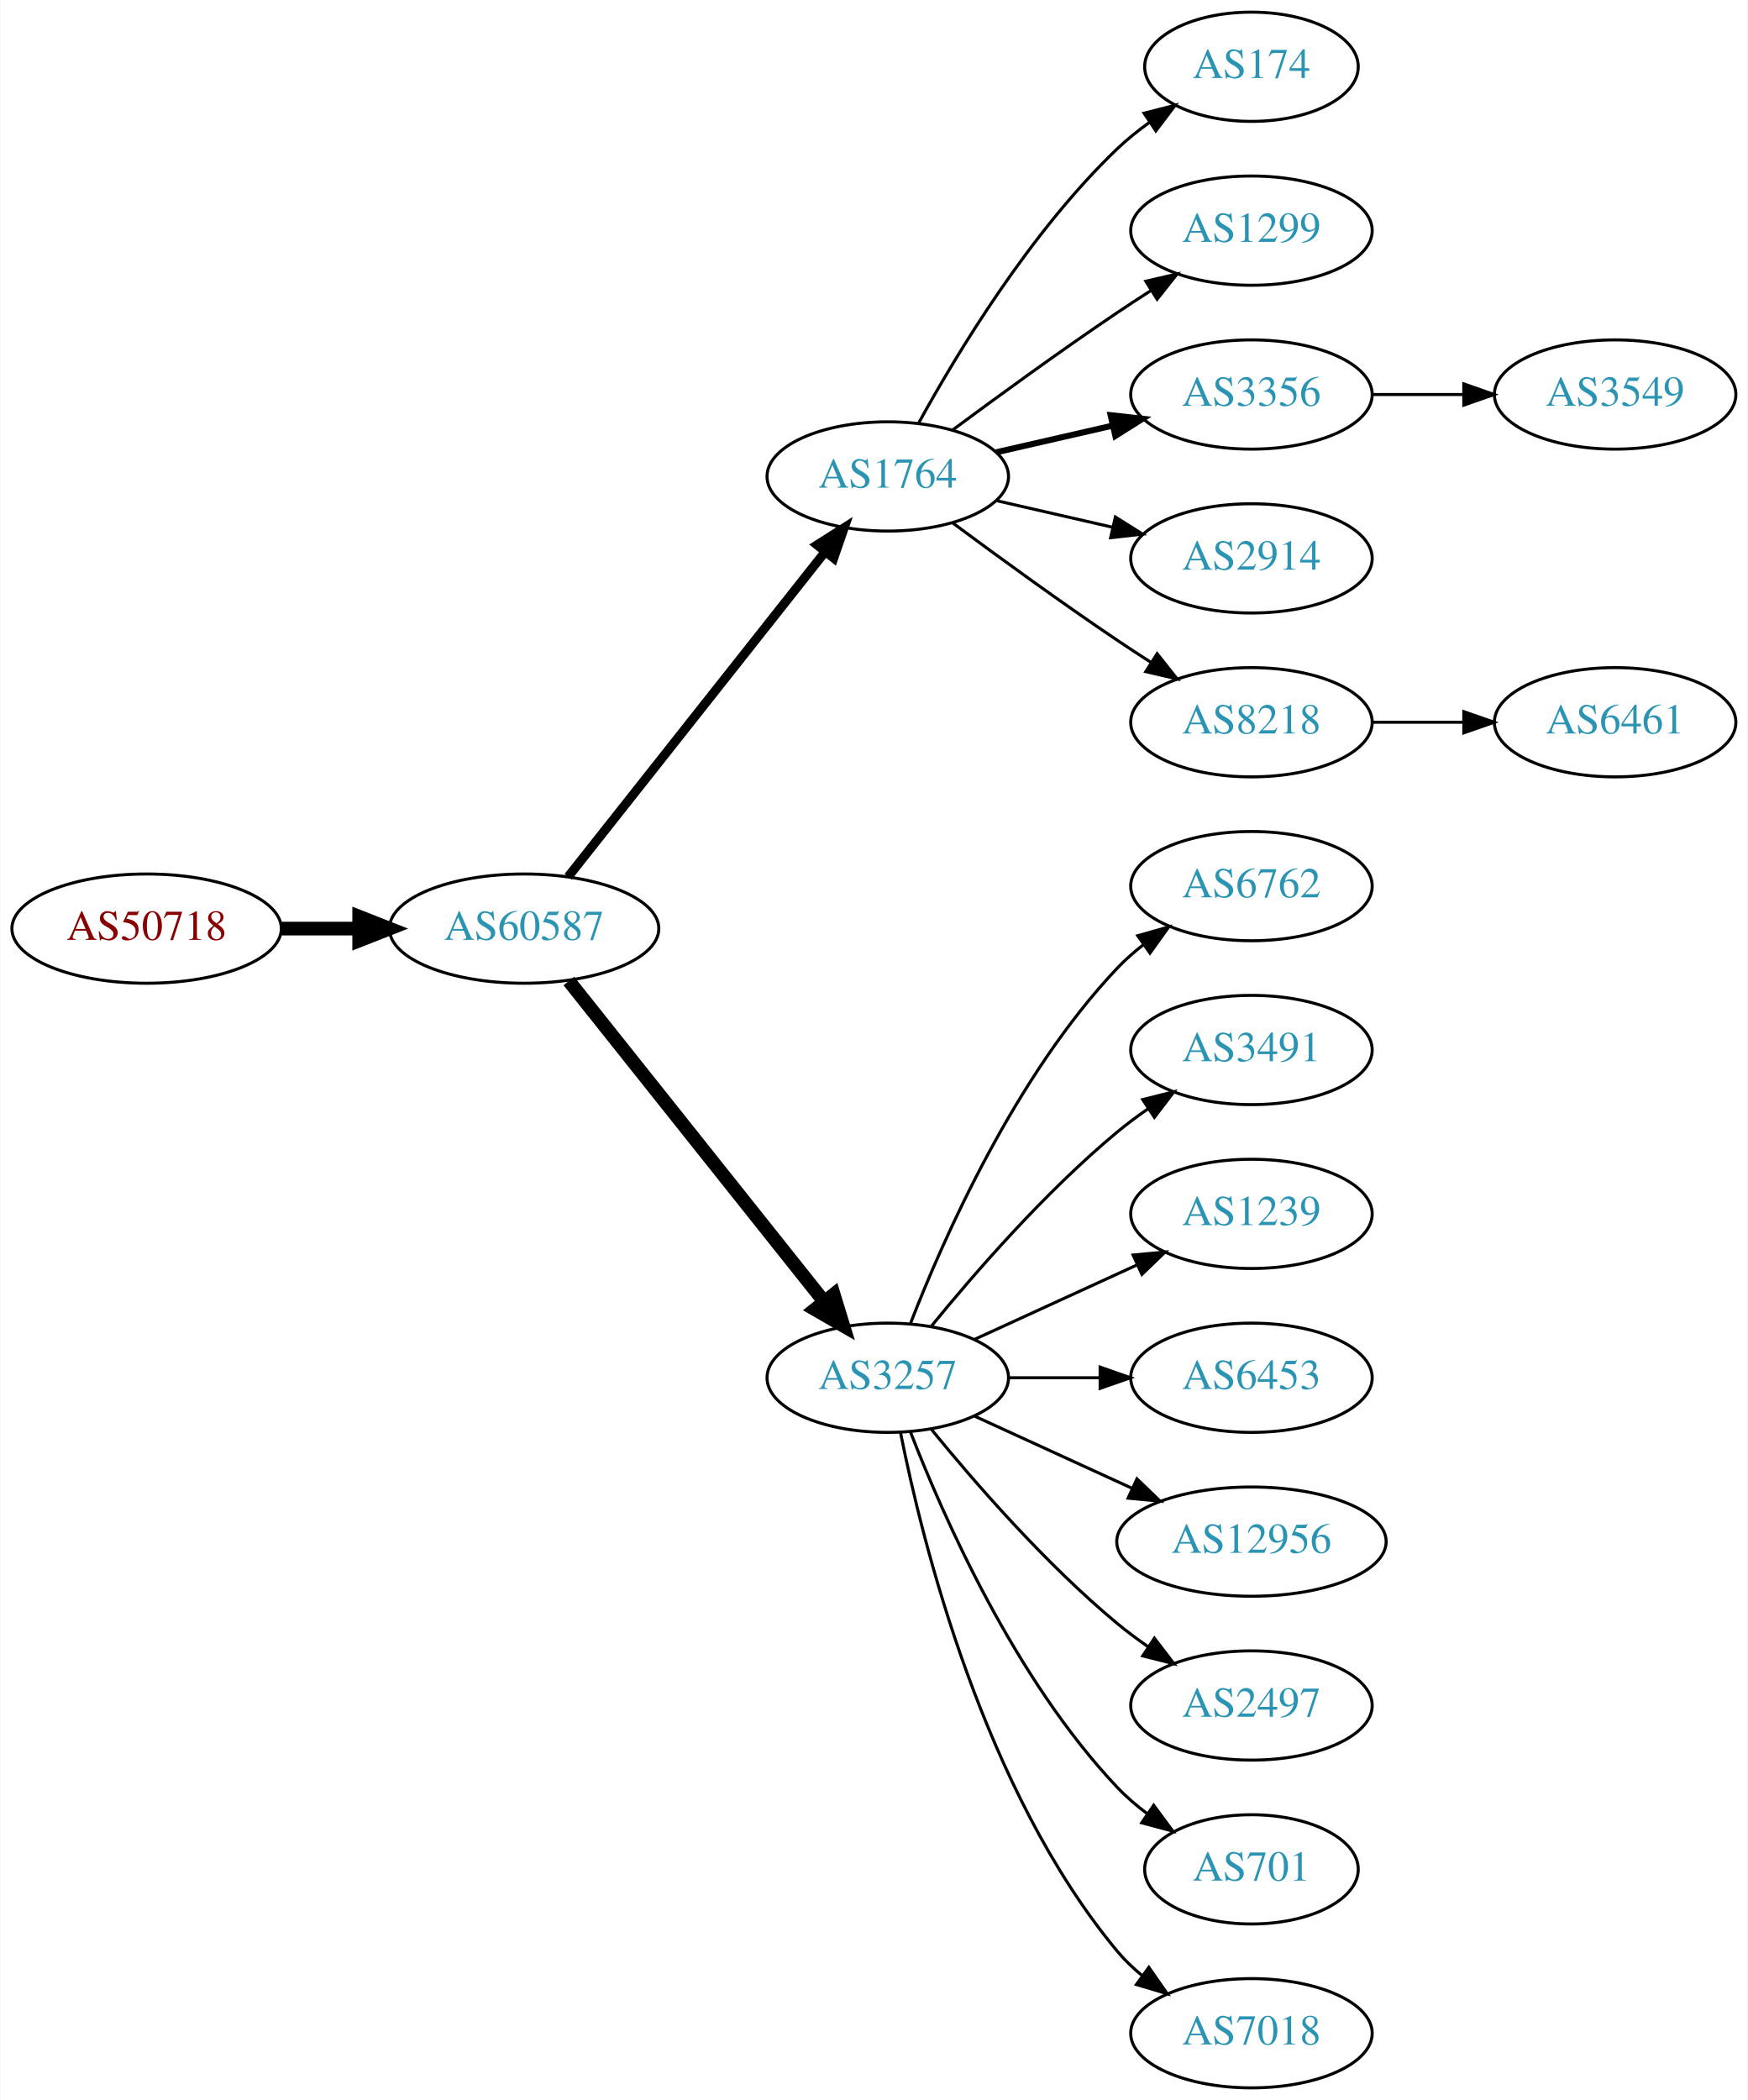
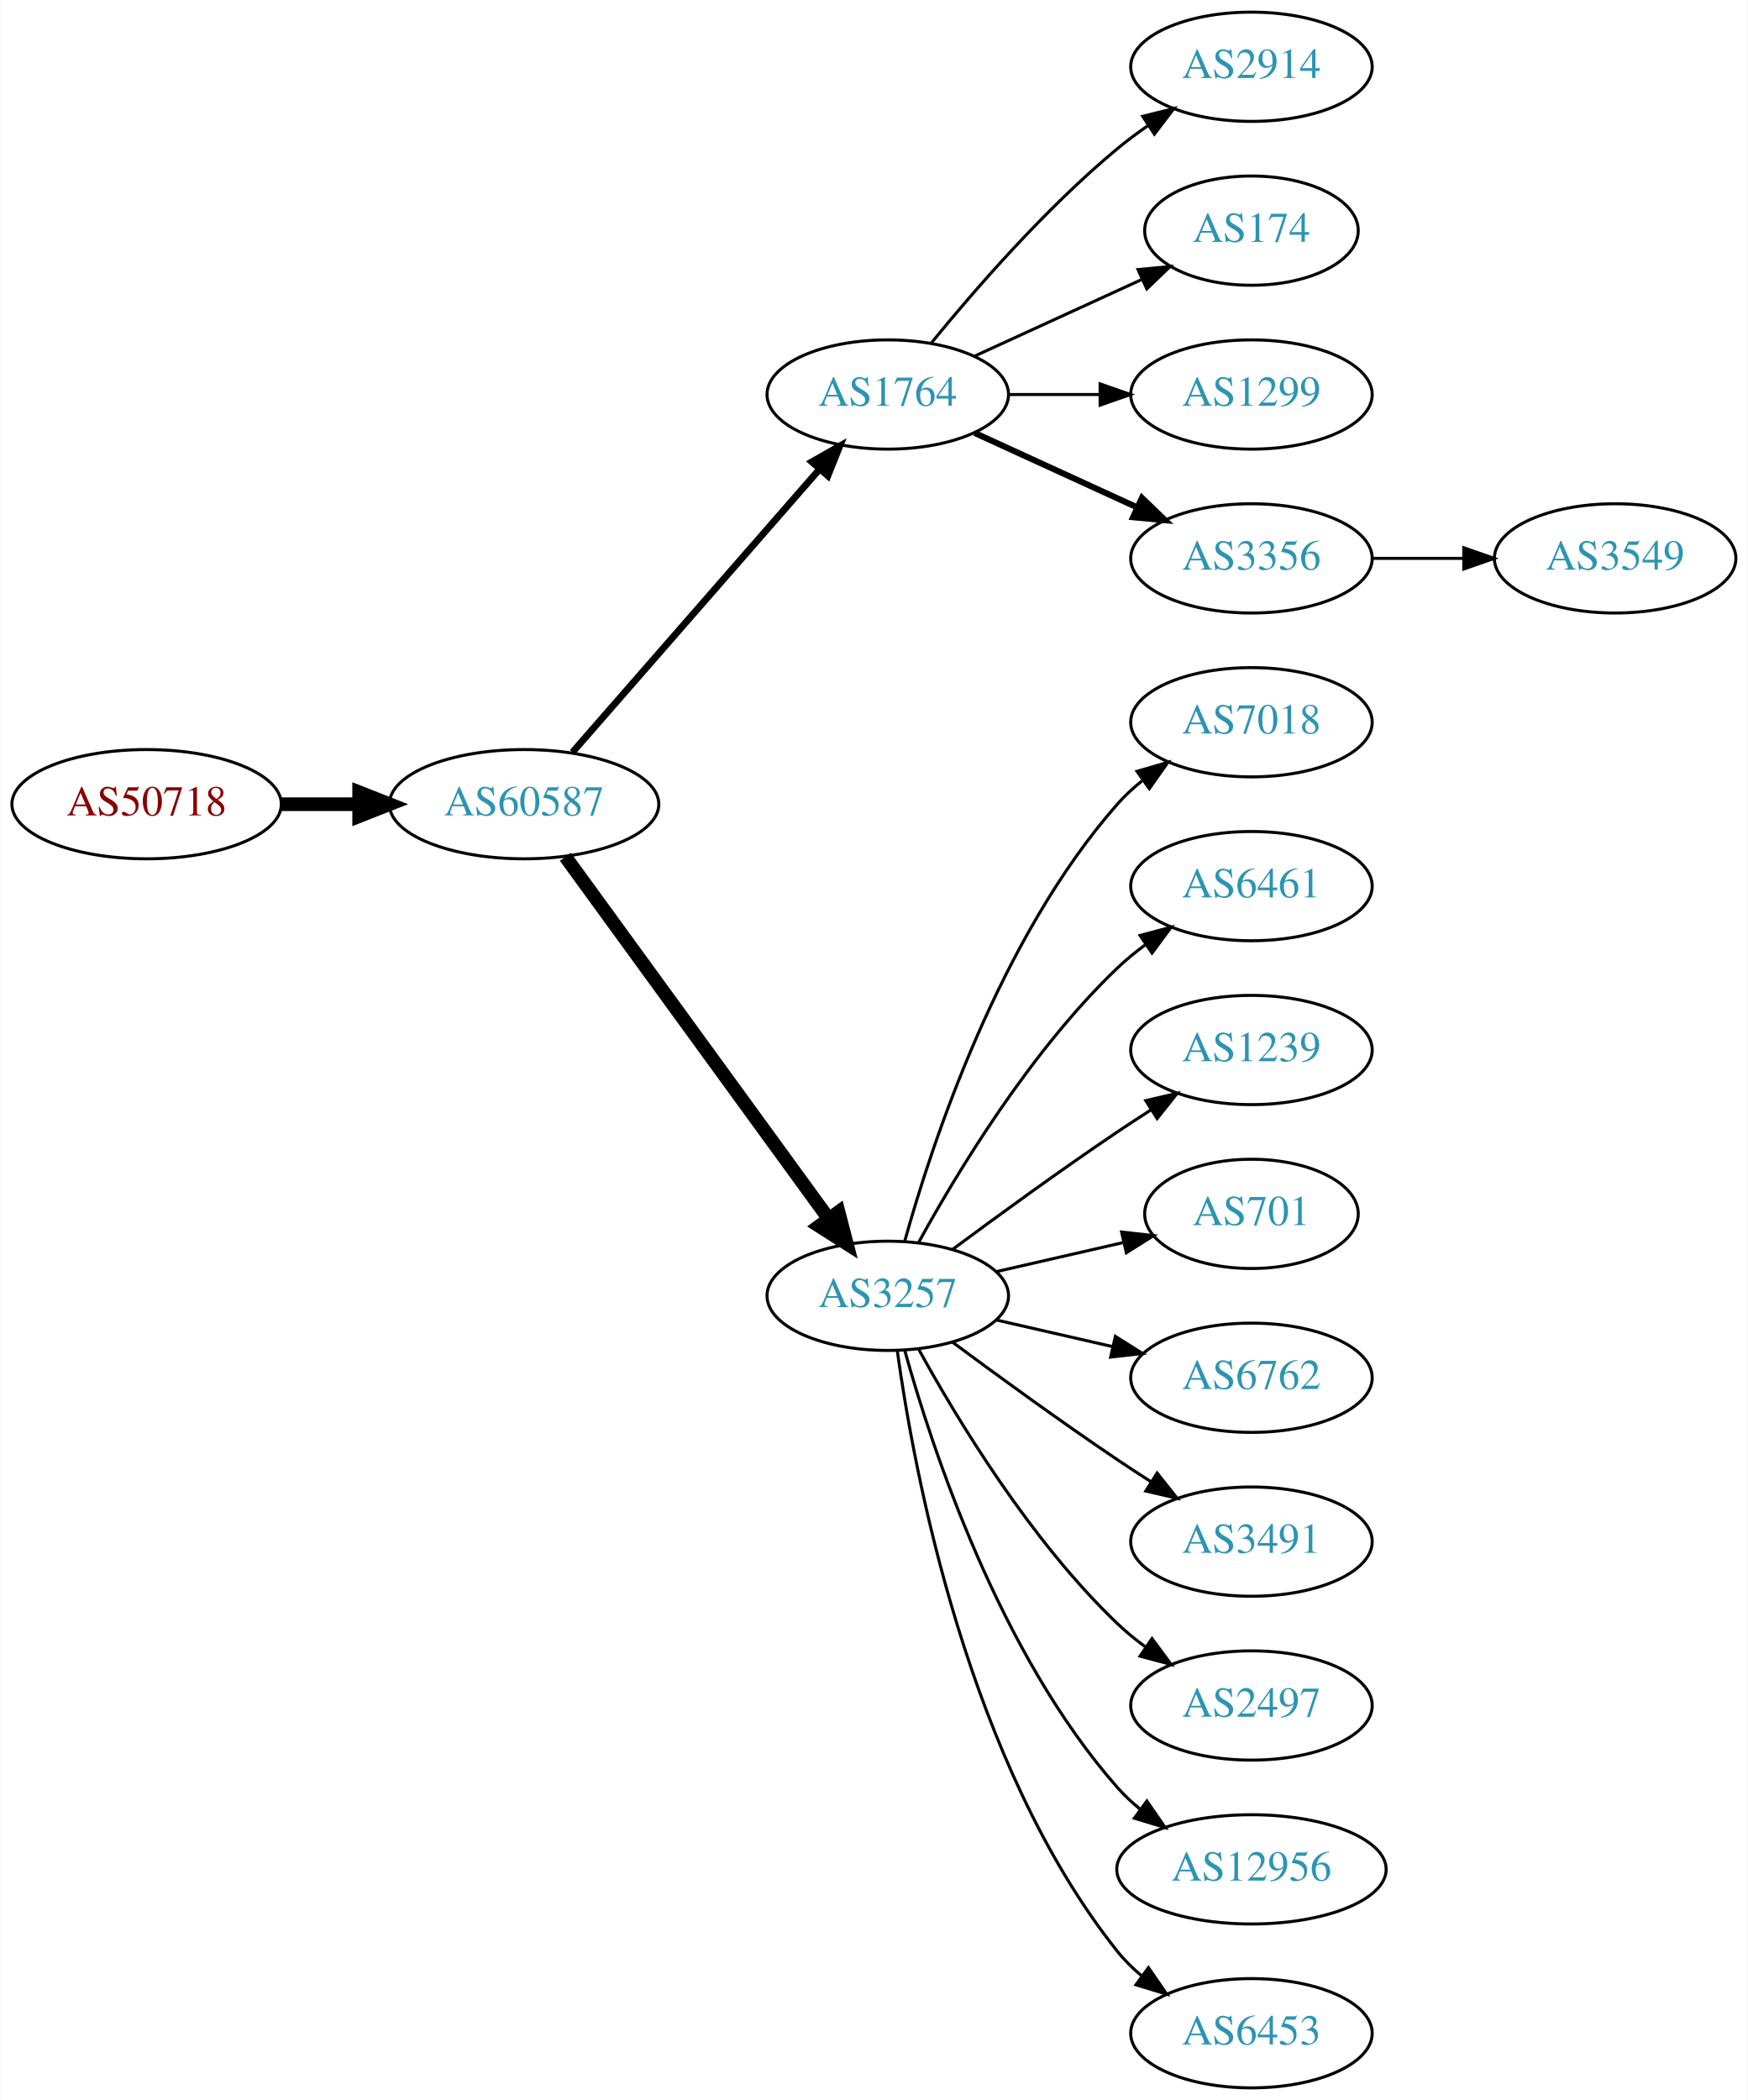
<svg xmlns="http://www.w3.org/2000/svg" xmlns:xlink="http://www.w3.org/1999/xlink" width="576pt" height="692pt" viewBox="0.00 0.00 575.76 692.00">
  <g id="graph0" class="graph" transform="scale(1 1) rotate(0) translate(4 688)">
    <polygon fill="white" stroke="none" points="-4,4 -4,-688 571.762,-688 571.762,4 -4,4" />
    <g id="node1" class="node">
      <g id="a_node1">
        <a xlink:href="/asn/50718" xlink:title="AS50718 ~ Herrmann Fabian [AT]">
-           <ellipse fill="#ffffff" stroke="black" cx="44.196" cy="-382" rx="44.393" ry="18" />
-           <text text-anchor="middle" x="44.196" y="-378.3" font-family="Times,serif" font-size="14.00" fill="#880000">AS50718</text>
+           <ellipse fill="#ffffff" stroke="black" cx="44.196" cy="-423" rx="44.393" ry="18" />
+           <text text-anchor="middle" x="44.196" y="-419.3" font-family="Times,serif" font-size="14.00" fill="#880000">AS50718</text>
        </a>
      </g>
    </g>
    <g id="node2" class="node">
      <g id="a_node2">
        <a xlink:href="/asn/60587" xlink:title="AS60587 ~ XINON GmbH [AT]">
-           <ellipse fill="#ffffff" stroke="black" cx="168.588" cy="-382" rx="44.393" ry="18" />
-           <text text-anchor="middle" x="168.588" y="-378.3" font-family="Times,serif" font-size="14.00" fill="#2c94b3">AS60587</text>
+           <ellipse fill="#ffffff" stroke="black" cx="168.588" cy="-423" rx="44.393" ry="18" />
+           <text text-anchor="middle" x="168.588" y="-419.3" font-family="Times,serif" font-size="14.00" fill="#2c94b3">AS60587</text>
        </a>
      </g>
    </g>
    <g id="edge1" class="edge">
-       <path fill="none" stroke="black" stroke-width="4.5" d="M88.692,-382C96.898,-382 105.569,-382 114.041,-382" />
-       <polygon fill="black" stroke="black" stroke-width="4.5" points="114.233,-385.938 124.233,-382 114.233,-378.063 114.233,-385.938" />
+       <path fill="none" stroke="black" stroke-width="4.5" d="M88.692,-423C96.898,-423 105.569,-423 114.041,-423" />
+       <polygon fill="black" stroke="black" stroke-width="4.5" points="114.233,-426.938 124.233,-423 114.233,-419.063 114.233,-426.938" />
    </g>
    <g id="node3" class="node">
      <g id="a_node3">
        <a xlink:href="/asn/1764" xlink:title="AS1764 ~ NEXTLAYER-AS [AT]">
-           <ellipse fill="#ffffff" stroke="black" cx="288.431" cy="-531" rx="39.794" ry="18" />
-           <text text-anchor="middle" x="288.431" y="-527.3" font-family="Times,serif" font-size="14.00" fill="#2c94b3">AS1764</text>
+           <ellipse fill="#ffffff" stroke="black" cx="288.431" cy="-558" rx="39.794" ry="18" />
+           <text text-anchor="middle" x="288.431" y="-554.3" font-family="Times,serif" font-size="14.00" fill="#2c94b3">AS1764</text>
        </a>
      </g>
    </g>
    <g id="edge2" class="edge">
-       <path fill="none" stroke="black" stroke-width="3" d="M183.106,-399.092C203.884,-425.364 243.775,-475.802 267.757,-506.125" />
-       <polygon fill="black" stroke="black" stroke-width="3" points="265.122,-508.435 274.07,-514.107 270.612,-504.093 265.122,-508.435" />
+       <path fill="none" stroke="black" stroke-width="2.25" d="M184.513,-440.098C205.056,-463.631 242.175,-506.155 265.771,-533.187" />
+       <polygon fill="black" stroke="black" stroke-width="2.25" points="263.414,-535.809 272.627,-541.041 268.688,-531.206 263.414,-535.809" />
    </g>
    <g id="node4" class="node">
      <g id="a_node4">
        <a xlink:href="/asn/3257" xlink:title="AS3257 ~ GTT [DE]">
-           <ellipse fill="#ffffff" stroke="black" cx="288.431" cy="-234" rx="39.794" ry="18" />
-           <text text-anchor="middle" x="288.431" y="-230.3" font-family="Times,serif" font-size="14.00" fill="#2c94b3">AS3257</text>
+           <ellipse fill="#ffffff" stroke="black" cx="288.431" cy="-261" rx="39.794" ry="18" />
+           <text text-anchor="middle" x="288.431" y="-257.3" font-family="Times,serif" font-size="14.00" fill="#2c94b3">AS3257</text>
        </a>
      </g>
    </g>
    <g id="edge3" class="edge">
-       <path fill="none" stroke="black" stroke-width="4.5" d="M183.337,-364.733C204.093,-338.666 243.538,-289.126 267.462,-259.079" />
-       <polygon fill="black" stroke="black" stroke-width="4.5" points="270.621,-261.433 273.77,-251.157 264.46,-256.528 270.621,-261.433" />
+       <path fill="none" stroke="black" stroke-width="4.5" d="M182.199,-405.663C203.02,-377.04 244.683,-319.767 268.871,-286.514" />
+       <polygon fill="black" stroke="black" stroke-width="4.5" points="272.212,-288.615 274.91,-278.212 265.844,-283.983 272.212,-288.615" />
    </g>
    <g id="node5" class="node">
      <g id="a_node5">
-         <a xlink:href="/asn/174" xlink:title="AS174 ~ Cogent Communications [US]">
-           <ellipse fill="#ffffff" stroke="black" cx="408.273" cy="-666" rx="35.194" ry="18" />
-           <text text-anchor="middle" x="408.273" y="-662.3" font-family="Times,serif" font-size="14.00" fill="#2c94b3">AS174</text>
+         <a xlink:href="/asn/2914" xlink:title="AS2914 ~ NTT America, Inc. [US]">
+           <ellipse fill="#ffffff" stroke="black" cx="408.273" cy="-666" rx="39.794" ry="18" />
+           <text text-anchor="middle" x="408.273" y="-662.3" font-family="Times,serif" font-size="14.00" fill="#2c94b3">AS2914</text>
        </a>
      </g>
    </g>
    <g id="edge4" class="edge">
-       <path fill="none" stroke="black" d="M298.672,-548.713C311.218,-571.561 335.394,-611.611 364.077,-639 367.331,-642.107 370.998,-645.046 374.785,-647.76" />
-       <polygon fill="black" stroke="black" points="372.887,-650.701 383.153,-653.322 376.762,-644.872 372.887,-650.701" />
+       <path fill="none" stroke="black" d="M302.85,-575.065C316.964,-592.375 340.379,-619.345 364.077,-639 367.294,-641.668 370.794,-644.27 374.365,-646.741" />
+       <polygon fill="black" stroke="black" points="372.442,-649.666 382.721,-652.236 376.288,-643.817 372.442,-649.666" />
    </g>
    <g id="node6" class="node">
      <g id="a_node6">
-         <a xlink:href="/asn/1299" xlink:title="AS1299 ~ Telia Carrier [EU]">
-           <ellipse fill="#ffffff" stroke="black" cx="408.273" cy="-612" rx="39.794" ry="18" />
-           <text text-anchor="middle" x="408.273" y="-608.3" font-family="Times,serif" font-size="14.00" fill="#2c94b3">AS1299</text>
+         <a xlink:href="/asn/174" xlink:title="AS174 ~ Cogent Communications [US]">
+           <ellipse fill="#ffffff" stroke="black" cx="408.273" cy="-612" rx="35.194" ry="18" />
+           <text text-anchor="middle" x="408.273" y="-608.3" font-family="Times,serif" font-size="14.00" fill="#2c94b3">AS174</text>
        </a>
      </g>
    </g>
    <g id="edge5" class="edge">
-       <path fill="none" stroke="black" d="M309.761,-546.277C324.623,-557.304 345.368,-572.407 364.077,-585 367.626,-587.389 371.377,-589.839 375.125,-592.242" />
-       <polygon fill="black" stroke="black" points="373.451,-595.325 383.774,-597.712 377.193,-589.409 373.451,-595.325" />
+       <path fill="none" stroke="black" d="M317.06,-570.661C333.476,-578.183 354.457,-587.798 372.054,-595.861" />
+       <polygon fill="black" stroke="black" points="370.883,-599.174 381.432,-600.158 373.799,-592.811 370.883,-599.174" />
    </g>
    <g id="node7" class="node">
      <g id="a_node7">
-         <a xlink:href="/asn/3356" xlink:title="AS3356 ~ Level 3 Parent, LLC [US]">
+         <a xlink:href="/asn/1299" xlink:title="AS1299 ~ Telia Carrier [EU]">
          <ellipse fill="#ffffff" stroke="black" cx="408.273" cy="-558" rx="39.794" ry="18" />
-           <text text-anchor="middle" x="408.273" y="-554.3" font-family="Times,serif" font-size="14.00" fill="#2c94b3">AS3356</text>
+           <text text-anchor="middle" x="408.273" y="-554.3" font-family="Times,serif" font-size="14.00" fill="#2c94b3">AS1299</text>
        </a>
      </g>
    </g>
    <g id="edge6" class="edge">
-       <path fill="none" stroke="black" stroke-width="2" d="M324.15,-538.955C336.15,-541.704 349.771,-544.825 362.463,-547.733" />
-       <polygon fill="black" stroke="black" stroke-width="2" points="361.866,-551.187 372.395,-550.009 363.429,-544.364 361.866,-551.187" />
+       <path fill="none" stroke="black" d="M328.343,-558C337.897,-558 348.246,-558 358.209,-558" />
+       <polygon fill="black" stroke="black" points="358.402,-561.5 368.402,-558 358.402,-554.5 358.402,-561.5" />
    </g>
    <g id="node8" class="node">
      <g id="a_node8">
-         <a xlink:href="/asn/2914" xlink:title="AS2914 ~ NTT America, Inc. [US]">
+         <a xlink:href="/asn/3356" xlink:title="AS3356 ~ Level 3 Parent, LLC [US]">
          <ellipse fill="#ffffff" stroke="black" cx="408.273" cy="-504" rx="39.794" ry="18" />
-           <text text-anchor="middle" x="408.273" y="-500.3" font-family="Times,serif" font-size="14.00" fill="#2c94b3">AS2914</text>
+           <text text-anchor="middle" x="408.273" y="-500.3" font-family="Times,serif" font-size="14.00" fill="#2c94b3">AS3356</text>
        </a>
      </g>
    </g>
    <g id="edge7" class="edge">
-       <path fill="none" stroke="black" d="M324.15,-523.045C336.15,-520.296 349.771,-517.175 362.463,-514.267" />
-       <polygon fill="black" stroke="black" points="363.429,-517.636 372.395,-511.991 361.866,-510.813 363.429,-517.636" />
+       <path fill="none" stroke="black" stroke-width="2" d="M317.06,-545.339C333.017,-538.027 353.287,-528.739 370.57,-520.819" />
+       <polygon fill="black" stroke="black" stroke-width="2" points="372.185,-523.929 379.818,-516.581 369.269,-517.565 372.185,-523.929" />
    </g>
    <g id="node9" class="node">
      <g id="a_node9">
-         <a xlink:href="/asn/8218" xlink:title="AS8218 ~ legacy Neotelecoms [FR]">
+         <a xlink:href="/asn/7018" xlink:title="AS7018 ~ AT&amp;T Services, Inc. [US]">
          <ellipse fill="#ffffff" stroke="black" cx="408.273" cy="-450" rx="39.794" ry="18" />
-           <text text-anchor="middle" x="408.273" y="-446.3" font-family="Times,serif" font-size="14.00" fill="#2c94b3">AS8218</text>
+           <text text-anchor="middle" x="408.273" y="-446.3" font-family="Times,serif" font-size="14.00" fill="#2c94b3">AS7018</text>
        </a>
      </g>
    </g>
    <g id="edge8" class="edge">
-       <path fill="none" stroke="black" d="M309.761,-515.723C324.623,-504.696 345.368,-489.593 364.077,-477 367.626,-474.611 371.377,-472.161 375.125,-469.758" />
-       <polygon fill="black" stroke="black" points="377.193,-472.591 383.774,-464.288 373.451,-466.675 377.193,-472.591" />
+       <path fill="none" stroke="black" d="M294.004,-278.946C302.909,-310.995 325.194,-378.842 364.077,-423 366.561,-425.821 369.411,-428.449 372.437,-430.871" />
+       <polygon fill="black" stroke="black" points="370.554,-433.828 380.726,-436.791 374.622,-428.131 370.554,-433.828" />
    </g>
    <g id="node10" class="node">
      <g id="a_node10">
-         <a xlink:href="/asn/6762" xlink:title="AS6762 ~ TELECOM ITALIA SPARKLE S.p.A. [IT]">
+         <a xlink:href="/asn/6461" xlink:title="AS6461 ~ Zayo Bandwidth [US]">
          <ellipse fill="#ffffff" stroke="black" cx="408.273" cy="-396" rx="39.794" ry="18" />
-           <text text-anchor="middle" x="408.273" y="-392.3" font-family="Times,serif" font-size="14.00" fill="#2c94b3">AS6762</text>
+           <text text-anchor="middle" x="408.273" y="-392.3" font-family="Times,serif" font-size="14.00" fill="#2c94b3">AS6461</text>
        </a>
      </g>
    </g>
    <g id="edge9" class="edge">
-       <path fill="none" stroke="black" d="M295.954,-251.994C306.704,-279.728 330.362,-333.429 364.077,-369 366.663,-371.728 369.581,-374.294 372.649,-376.677" />
-       <polygon fill="black" stroke="black" points="370.803,-379.658 380.997,-382.543 374.827,-373.93 370.803,-379.658" />
+       <path fill="none" stroke="black" d="M298.672,-278.713C311.218,-301.561 335.394,-341.611 364.077,-369 366.946,-371.739 370.134,-374.347 373.443,-376.785" />
+       <polygon fill="black" stroke="black" points="371.567,-379.742 381.803,-382.477 375.507,-373.956 371.567,-379.742" />
    </g>
    <g id="node11" class="node">
      <g id="a_node11">
-         <a xlink:href="/asn/3491" xlink:title="AS3491 ~ PCCW Global, Inc. [US]">
+         <a xlink:href="/asn/1239" xlink:title="AS1239 ~ Sprint [US]">
          <ellipse fill="#ffffff" stroke="black" cx="408.273" cy="-342" rx="39.794" ry="18" />
-           <text text-anchor="middle" x="408.273" y="-338.3" font-family="Times,serif" font-size="14.00" fill="#2c94b3">AS3491</text>
+           <text text-anchor="middle" x="408.273" y="-338.3" font-family="Times,serif" font-size="14.00" fill="#2c94b3">AS1239</text>
        </a>
      </g>
    </g>
    <g id="edge10" class="edge">
-       <path fill="none" stroke="black" d="M302.85,-251.065C316.964,-268.375 340.379,-295.345 364.077,-315 367.294,-317.668 370.794,-320.27 374.365,-322.741" />
-       <polygon fill="black" stroke="black" points="372.442,-325.666 382.721,-328.236 376.288,-319.817 372.442,-325.666" />
+       <path fill="none" stroke="black" d="M309.761,-276.277C324.623,-287.304 345.368,-302.407 364.077,-315 367.626,-317.389 371.377,-319.839 375.125,-322.242" />
+       <polygon fill="black" stroke="black" points="373.451,-325.325 383.774,-327.712 377.193,-319.409 373.451,-325.325" />
    </g>
    <g id="node12" class="node">
      <g id="a_node12">
-         <a xlink:href="/asn/1239" xlink:title="AS1239 ~ Sprint [US]">
-           <ellipse fill="#ffffff" stroke="black" cx="408.273" cy="-288" rx="39.794" ry="18" />
-           <text text-anchor="middle" x="408.273" y="-284.3" font-family="Times,serif" font-size="14.00" fill="#2c94b3">AS1239</text>
+         <a xlink:href="/asn/701" xlink:title="AS701 ~ UUNET [US]">
+           <ellipse fill="#ffffff" stroke="black" cx="408.273" cy="-288" rx="35.194" ry="18" />
+           <text text-anchor="middle" x="408.273" y="-284.3" font-family="Times,serif" font-size="14.00" fill="#2c94b3">AS701</text>
        </a>
      </g>
    </g>
    <g id="edge11" class="edge">
-       <path fill="none" stroke="black" d="M317.06,-246.661C333.017,-253.973 353.287,-263.261 370.57,-271.181" />
-       <polygon fill="black" stroke="black" points="369.269,-274.435 379.818,-275.419 372.185,-268.071 369.269,-274.435" />
+       <path fill="none" stroke="black" d="M324.15,-268.955C337.243,-271.955 352.265,-275.396 365.906,-278.522" />
+       <polygon fill="black" stroke="black" points="365.484,-282.016 376.013,-280.838 367.047,-275.193 365.484,-282.016" />
    </g>
    <g id="node13" class="node">
      <g id="a_node13">
-         <a xlink:href="/asn/6453" xlink:title="AS6453 ~ TATA COMMUNICATIONS (AMERICA) INC [US]">
+         <a xlink:href="/asn/6762" xlink:title="AS6762 ~ TELECOM ITALIA SPARKLE S.p.A. [IT]">
          <ellipse fill="#ffffff" stroke="black" cx="408.273" cy="-234" rx="39.794" ry="18" />
-           <text text-anchor="middle" x="408.273" y="-230.3" font-family="Times,serif" font-size="14.00" fill="#2c94b3">AS6453</text>
+           <text text-anchor="middle" x="408.273" y="-230.3" font-family="Times,serif" font-size="14.00" fill="#2c94b3">AS6762</text>
        </a>
      </g>
    </g>
    <g id="edge12" class="edge">
-       <path fill="none" stroke="black" d="M328.343,-234C337.897,-234 348.246,-234 358.209,-234" />
-       <polygon fill="black" stroke="black" points="358.402,-237.5 368.402,-234 358.402,-230.5 358.402,-237.5" />
+       <path fill="none" stroke="black" d="M324.15,-253.045C336.15,-250.296 349.771,-247.175 362.463,-244.267" />
+       <polygon fill="black" stroke="black" points="363.429,-247.636 372.395,-241.991 361.866,-240.813 363.429,-247.636" />
    </g>
    <g id="node14" class="node">
      <g id="a_node14">
-         <a xlink:href="/asn/12956" xlink:title="AS12956 ~ TELXIUS [ES]">
-           <ellipse fill="#ffffff" stroke="black" cx="408.273" cy="-180" rx="44.393" ry="18" />
-           <text text-anchor="middle" x="408.273" y="-176.3" font-family="Times,serif" font-size="14.00" fill="#2c94b3">AS12956</text>
+         <a xlink:href="/asn/3491" xlink:title="AS3491 ~ PCCW Global, Inc. [US]">
+           <ellipse fill="#ffffff" stroke="black" cx="408.273" cy="-180" rx="39.794" ry="18" />
+           <text text-anchor="middle" x="408.273" y="-176.3" font-family="Times,serif" font-size="14.00" fill="#2c94b3">AS3491</text>
        </a>
      </g>
    </g>
    <g id="edge13" class="edge">
-       <path fill="none" stroke="black" d="M317.06,-221.339C332.557,-214.238 352.124,-205.272 369.071,-197.506" />
-       <polygon fill="black" stroke="black" points="370.54,-200.683 378.173,-193.335 367.624,-194.319 370.54,-200.683" />
+       <path fill="none" stroke="black" d="M309.761,-245.723C324.623,-234.696 345.368,-219.593 364.077,-207 367.626,-204.611 371.377,-202.161 375.125,-199.758" />
+       <polygon fill="black" stroke="black" points="377.193,-202.591 383.774,-194.288 373.451,-196.675 377.193,-202.591" />
    </g>
    <g id="node15" class="node">
      <g id="a_node15">
        <a xlink:href="/asn/2497" xlink:title="AS2497 ~ Internet Initiative Japan Inc. [JP]">
          <ellipse fill="#ffffff" stroke="black" cx="408.273" cy="-126" rx="39.794" ry="18" />
          <text text-anchor="middle" x="408.273" y="-122.3" font-family="Times,serif" font-size="14.00" fill="#2c94b3">AS2497</text>
        </a>
      </g>
    </g>
    <g id="edge14" class="edge">
-       <path fill="none" stroke="black" d="M302.85,-216.935C316.964,-199.625 340.379,-172.655 364.077,-153 367.294,-150.332 370.794,-147.73 374.365,-145.259" />
-       <polygon fill="black" stroke="black" points="376.288,-148.183 382.721,-139.764 372.442,-142.334 376.288,-148.183" />
+       <path fill="none" stroke="black" d="M298.672,-243.287C311.218,-220.439 335.394,-180.389 364.077,-153 366.946,-150.261 370.134,-147.653 373.443,-145.215" />
+       <polygon fill="black" stroke="black" points="375.507,-148.044 381.803,-139.523 371.567,-142.258 375.507,-148.044" />
    </g>
    <g id="node16" class="node">
      <g id="a_node16">
-         <a xlink:href="/asn/701" xlink:title="AS701 ~ UUNET [US]">
-           <ellipse fill="#ffffff" stroke="black" cx="408.273" cy="-72" rx="35.194" ry="18" />
-           <text text-anchor="middle" x="408.273" y="-68.3" font-family="Times,serif" font-size="14.00" fill="#2c94b3">AS701</text>
+         <a xlink:href="/asn/12956" xlink:title="AS12956 ~ TELXIUS [ES]">
+           <ellipse fill="#ffffff" stroke="black" cx="408.273" cy="-72" rx="44.393" ry="18" />
+           <text text-anchor="middle" x="408.273" y="-68.3" font-family="Times,serif" font-size="14.00" fill="#2c94b3">AS12956</text>
        </a>
      </g>
    </g>
    <g id="edge15" class="edge">
-       <path fill="none" stroke="black" d="M295.954,-216.006C306.704,-188.272 330.362,-134.571 364.077,-99 367.02,-95.895 370.394,-92.999 373.929,-90.345" />
-       <polygon fill="black" stroke="black" points="376.059,-93.129 382.348,-84.603 372.115,-87.346 376.059,-93.129" />
+       <path fill="none" stroke="black" d="M294.004,-243.054C302.909,-211.005 325.194,-143.158 364.077,-99 366.368,-96.399 368.969,-93.962 371.732,-91.699" />
+       <polygon fill="black" stroke="black" points="373.811,-94.514 379.826,-85.792 369.685,-88.86 373.811,-94.514" />
    </g>
    <g id="node17" class="node">
      <g id="a_node17">
-         <a xlink:href="/asn/7018" xlink:title="AS7018 ~ AT&amp;T Services, Inc. [US]">
+         <a xlink:href="/asn/6453" xlink:title="AS6453 ~ TATA COMMUNICATIONS (AMERICA) INC [US]">
          <ellipse fill="#ffffff" stroke="black" cx="408.273" cy="-18" rx="39.794" ry="18" />
-           <text text-anchor="middle" x="408.273" y="-14.3" font-family="Times,serif" font-size="14.00" fill="#2c94b3">AS7018</text>
+           <text text-anchor="middle" x="408.273" y="-14.3" font-family="Times,serif" font-size="14.00" fill="#2c94b3">AS6453</text>
        </a>
      </g>
    </g>
    <g id="edge16" class="edge">
-       <path fill="none" stroke="black" d="M292.629,-215.927C299.793,-179.859 320.067,-97.875 364.077,-45 366.482,-42.111 369.278,-39.437 372.271,-36.987" />
-       <polygon fill="black" stroke="black" points="374.461,-39.722 380.514,-31.027 370.359,-34.05 374.461,-39.722" />
+       <path fill="none" stroke="black" d="M291.57,-242.83C297.07,-203.026 314.896,-106.767 364.077,-45 366.419,-42.06 369.173,-39.351 372.139,-36.879" />
+       <polygon fill="black" stroke="black" points="374.331,-39.612 380.345,-30.89 370.204,-33.958 374.331,-39.612" />
    </g>
    <g id="node18" class="node">
      <g id="a_node18">
        <a xlink:href="/asn/3549" xlink:title="AS3549 ~ Level 3 Parent, LLC [US]">
-           <ellipse fill="#ffffff" stroke="black" cx="528.116" cy="-558" rx="39.794" ry="18" />
-           <text text-anchor="middle" x="528.116" y="-554.3" font-family="Times,serif" font-size="14.00" fill="#2c94b3">AS3549</text>
+           <ellipse fill="#ffffff" stroke="black" cx="528.116" cy="-504" rx="39.794" ry="18" />
+           <text text-anchor="middle" x="528.116" y="-500.3" font-family="Times,serif" font-size="14.00" fill="#2c94b3">AS3549</text>
        </a>
      </g>
    </g>
    <g id="edge17" class="edge">
-       <path fill="none" stroke="black" d="M448.186,-558C457.739,-558 468.089,-558 478.052,-558" />
-       <polygon fill="black" stroke="black" points="478.244,-561.5 488.244,-558 478.244,-554.5 478.244,-561.5" />
-     </g>
-     <g id="node19" class="node">
-       <g id="a_node19">
-         <a xlink:href="/asn/6461" xlink:title="AS6461 ~ Zayo Bandwidth [US]">
-           <ellipse fill="#ffffff" stroke="black" cx="528.116" cy="-450" rx="39.794" ry="18" />
-           <text text-anchor="middle" x="528.116" y="-446.3" font-family="Times,serif" font-size="14.00" fill="#2c94b3">AS6461</text>
-         </a>
-       </g>
-     </g>
-     <g id="edge18" class="edge">
-       <path fill="none" stroke="black" d="M448.186,-450C457.739,-450 468.089,-450 478.052,-450" />
-       <polygon fill="black" stroke="black" points="478.244,-453.5 488.244,-450 478.244,-446.5 478.244,-453.5" />
+       <path fill="none" stroke="black" d="M448.186,-504C457.739,-504 468.089,-504 478.052,-504" />
+       <polygon fill="black" stroke="black" points="478.244,-507.5 488.244,-504 478.244,-500.5 478.244,-507.5" />
    </g>
  </g>
</svg>
